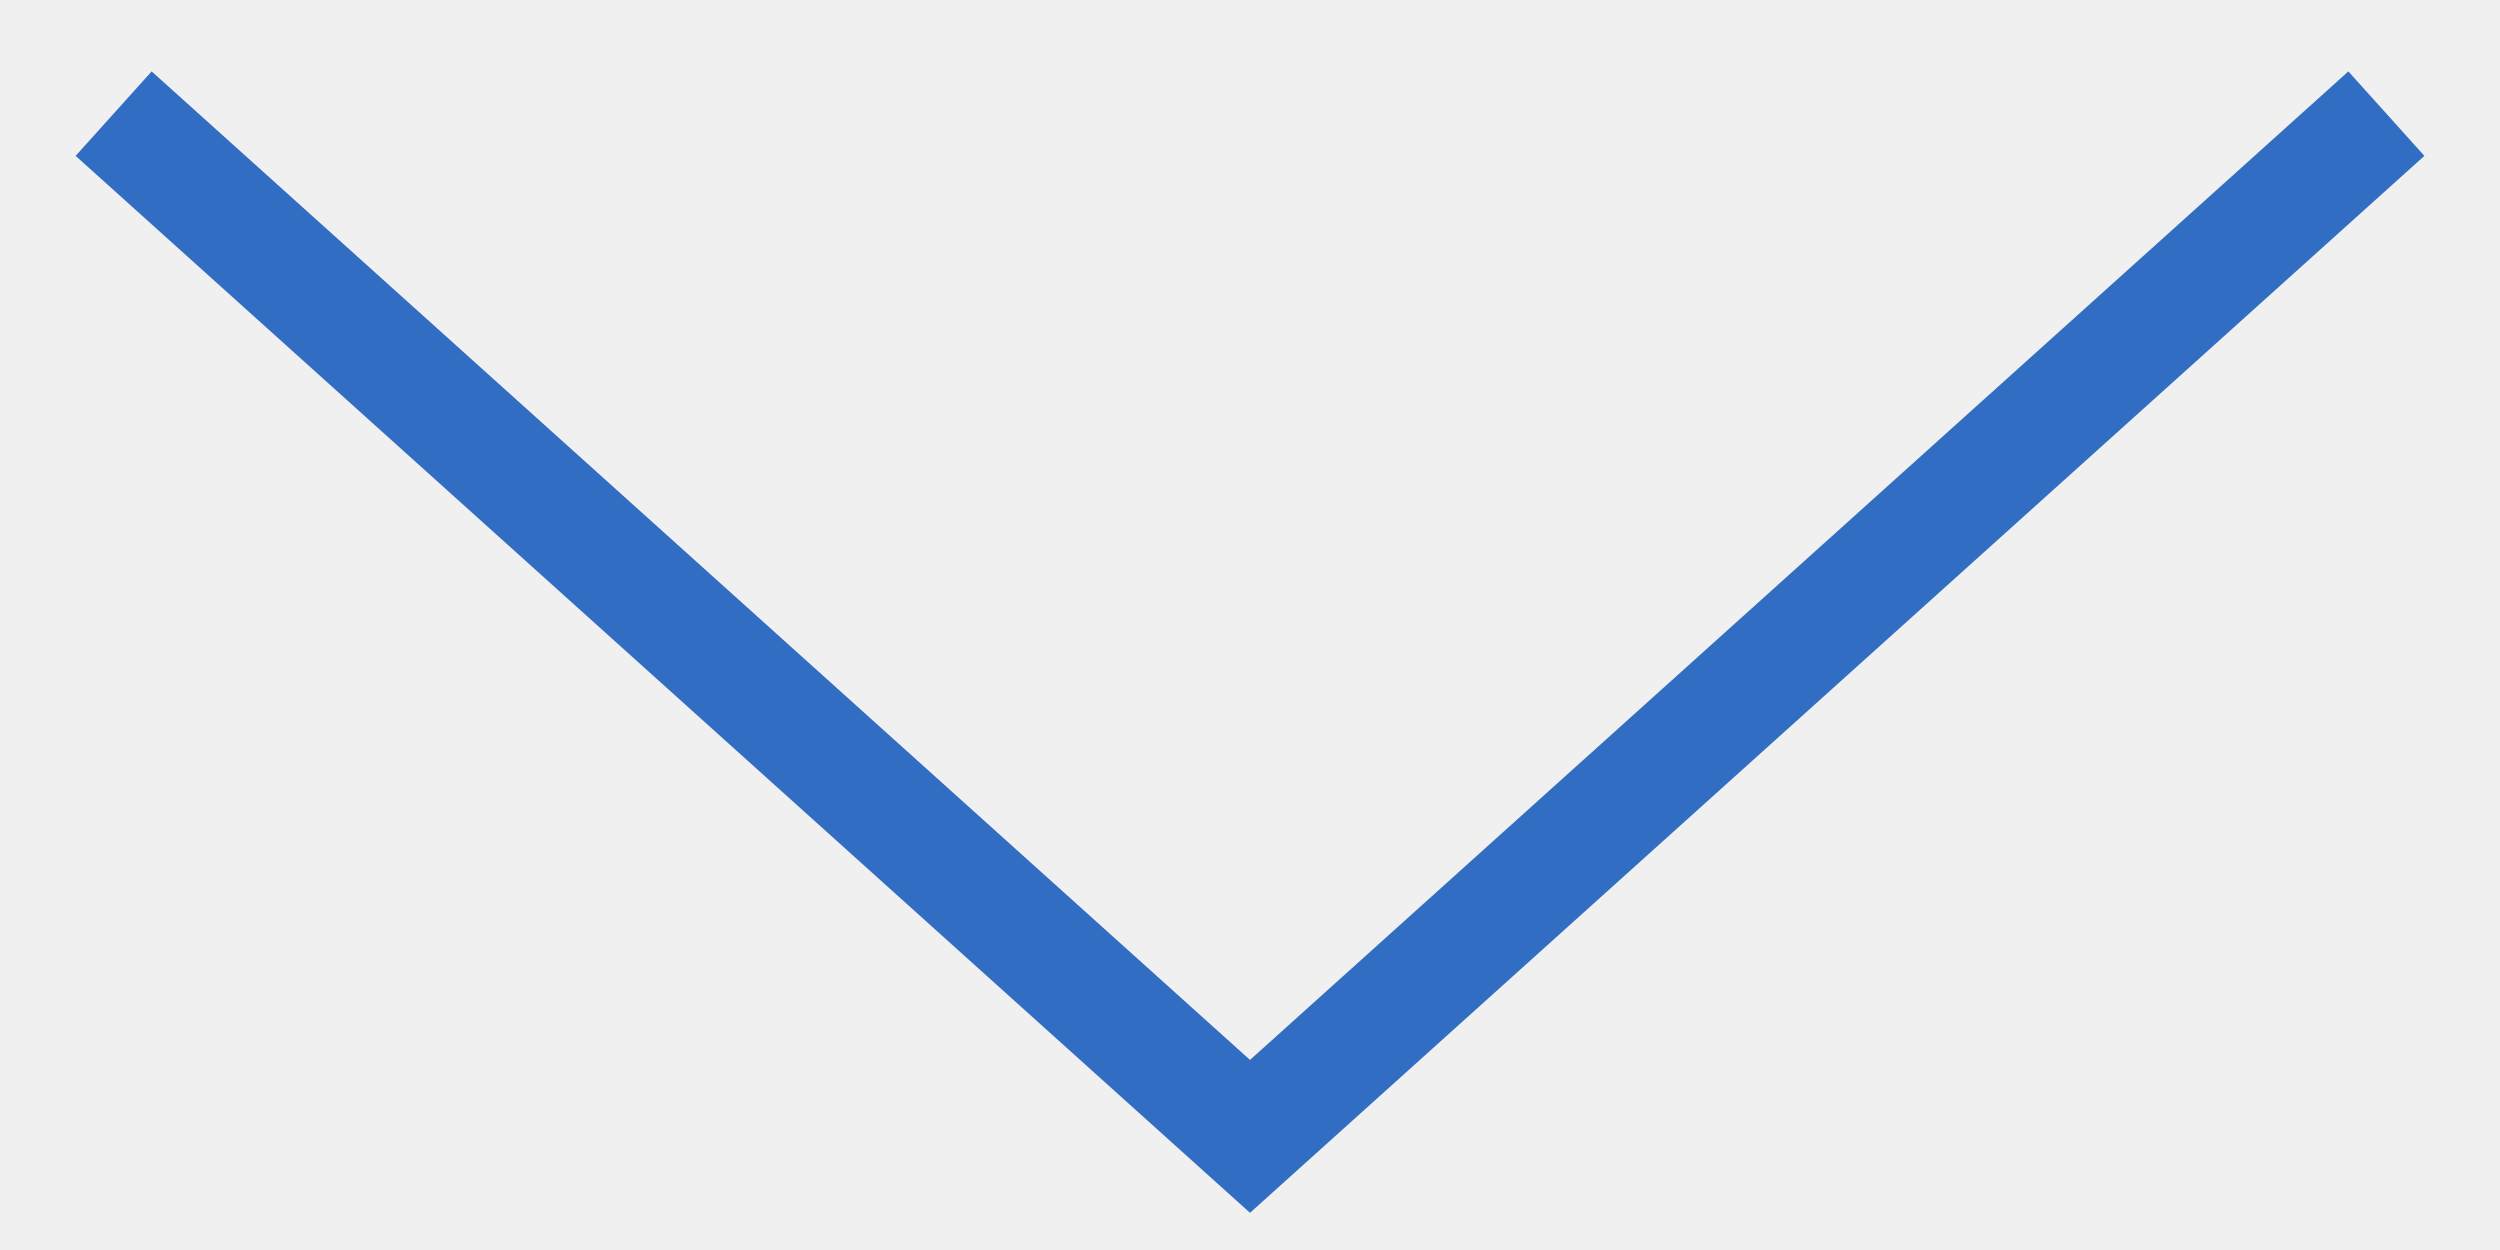
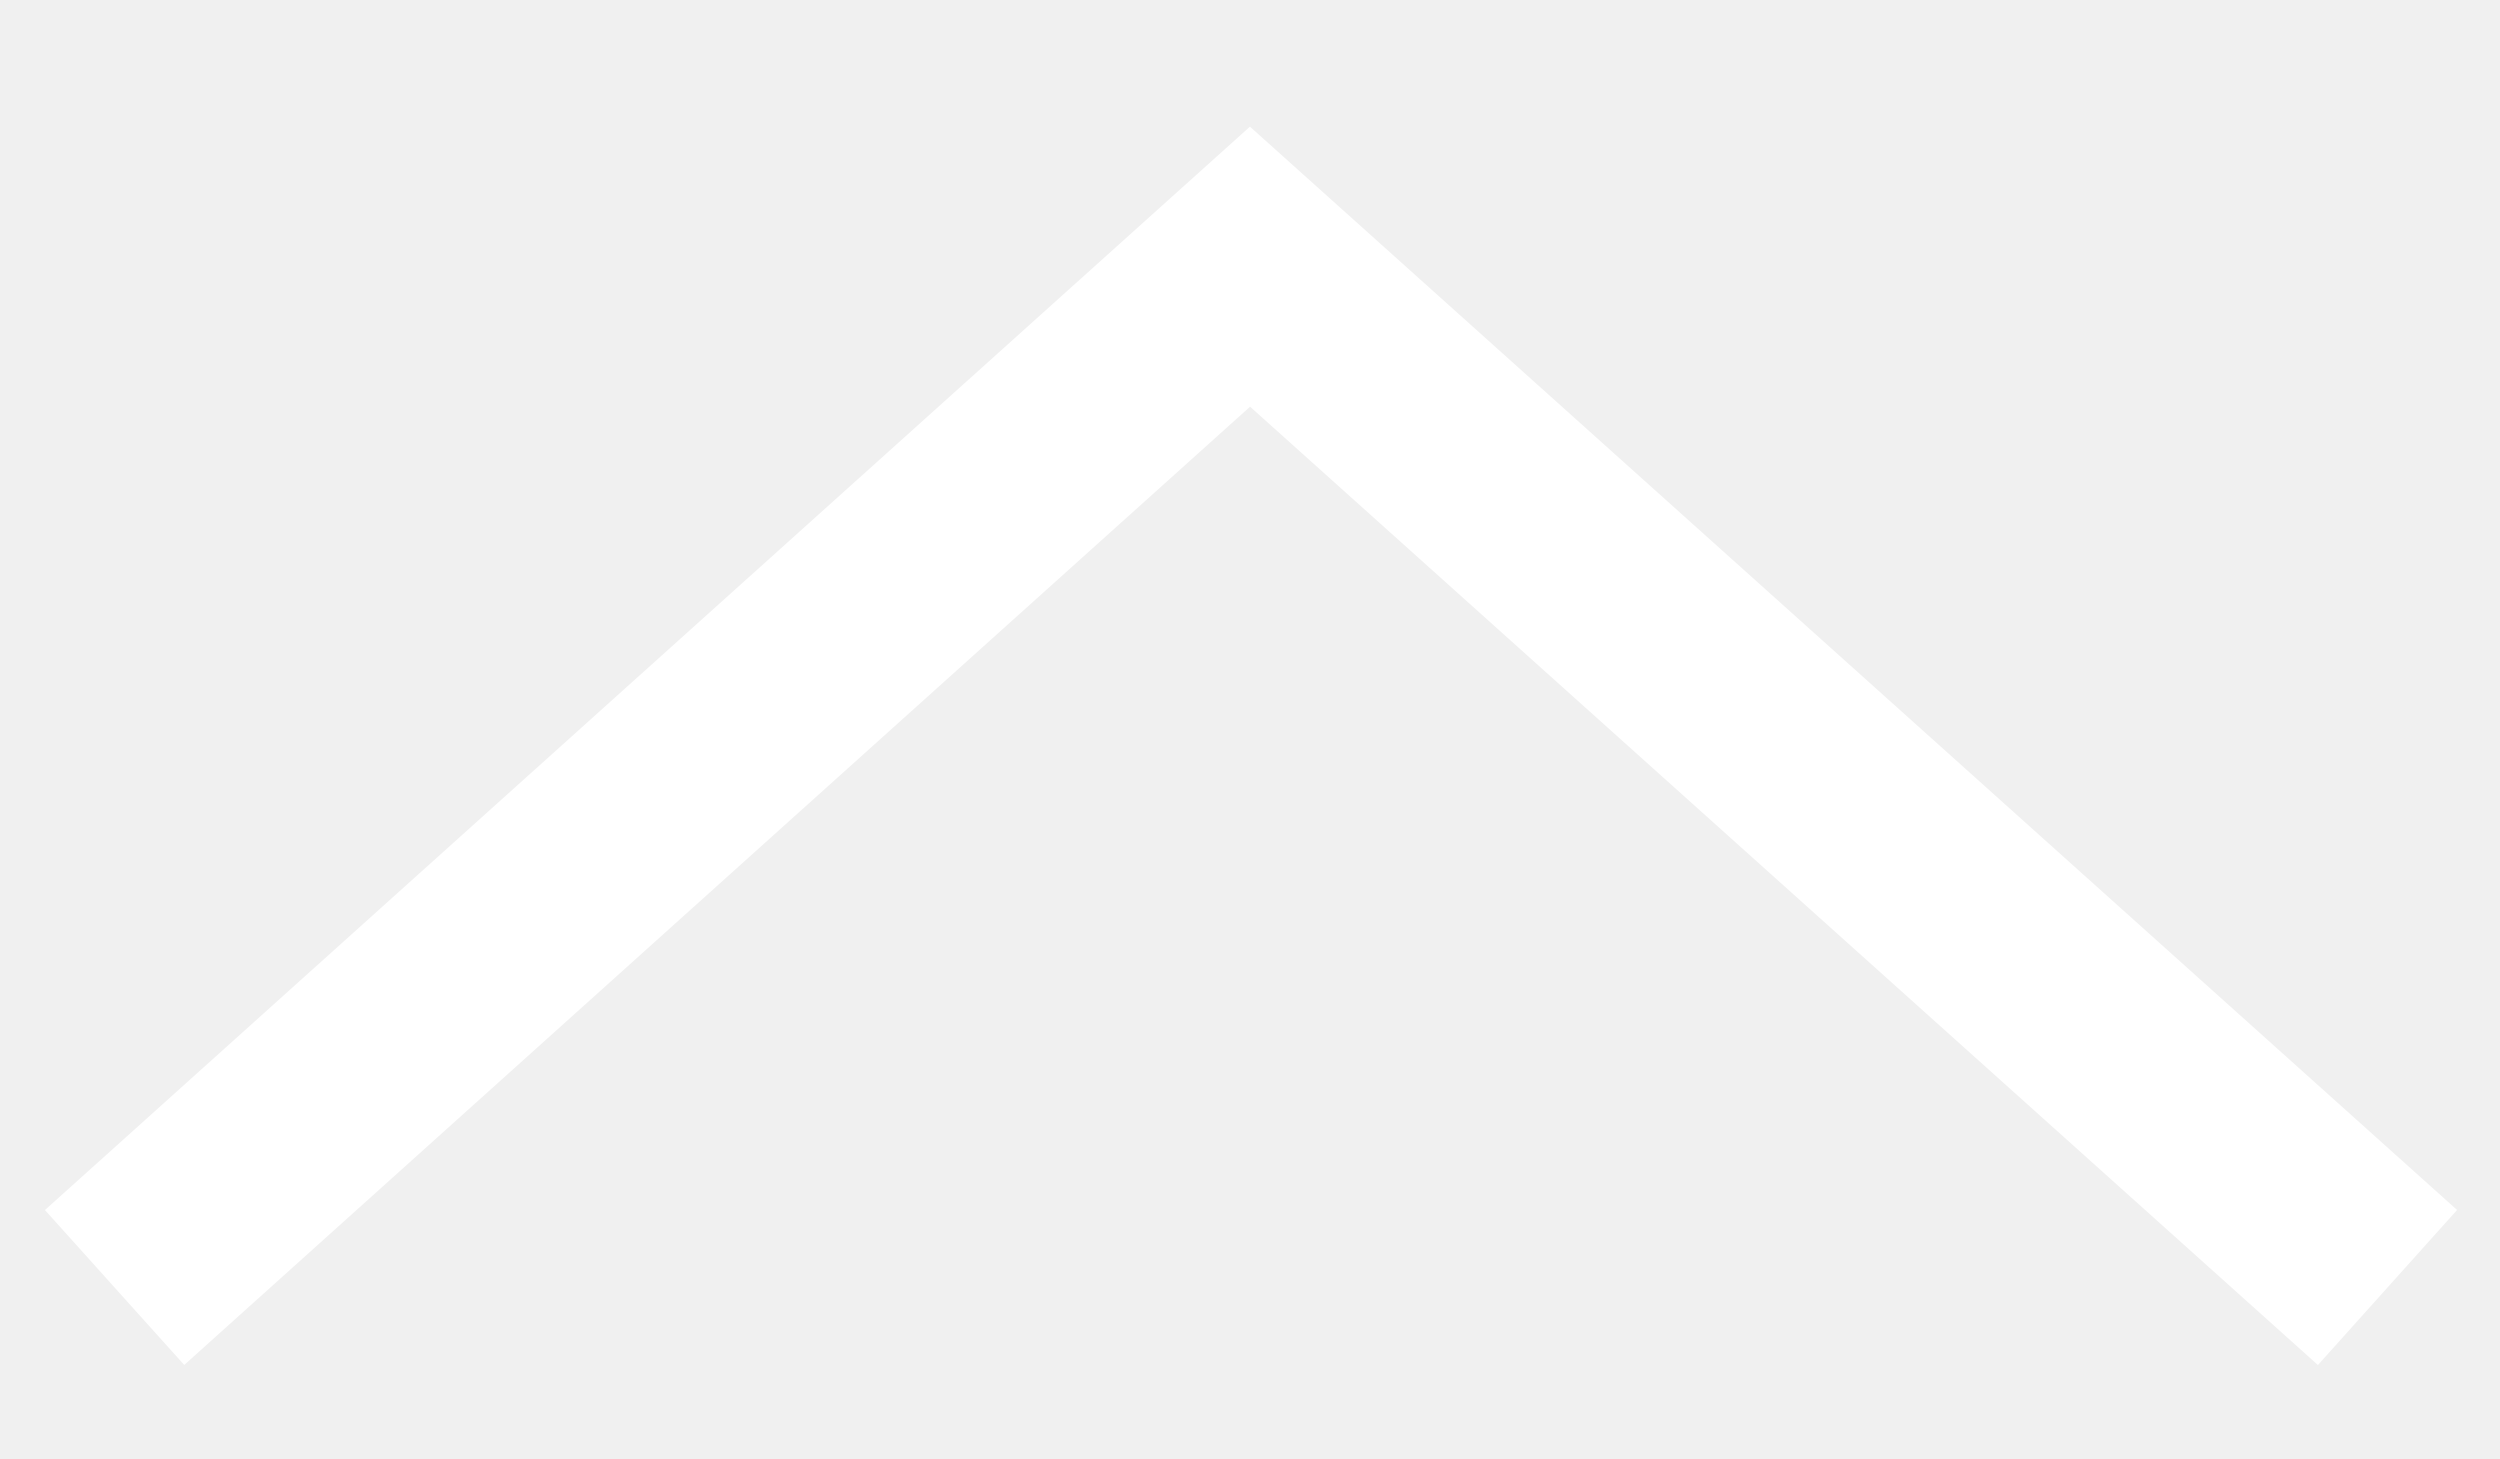
- <svg xmlns="http://www.w3.org/2000/svg" viewBox="0 0 22 11" fill="none">
-   <path d="m21 1-10 9-10-9" stroke="#316DC2" />
+ <svg xmlns="http://www.w3.org/2000/svg" viewBox="0 0 12 7" fill="none">
+   <path d="m11.46 6.18-5.46-4.9-5.45 4.9" stroke="#fff" />
</svg>
